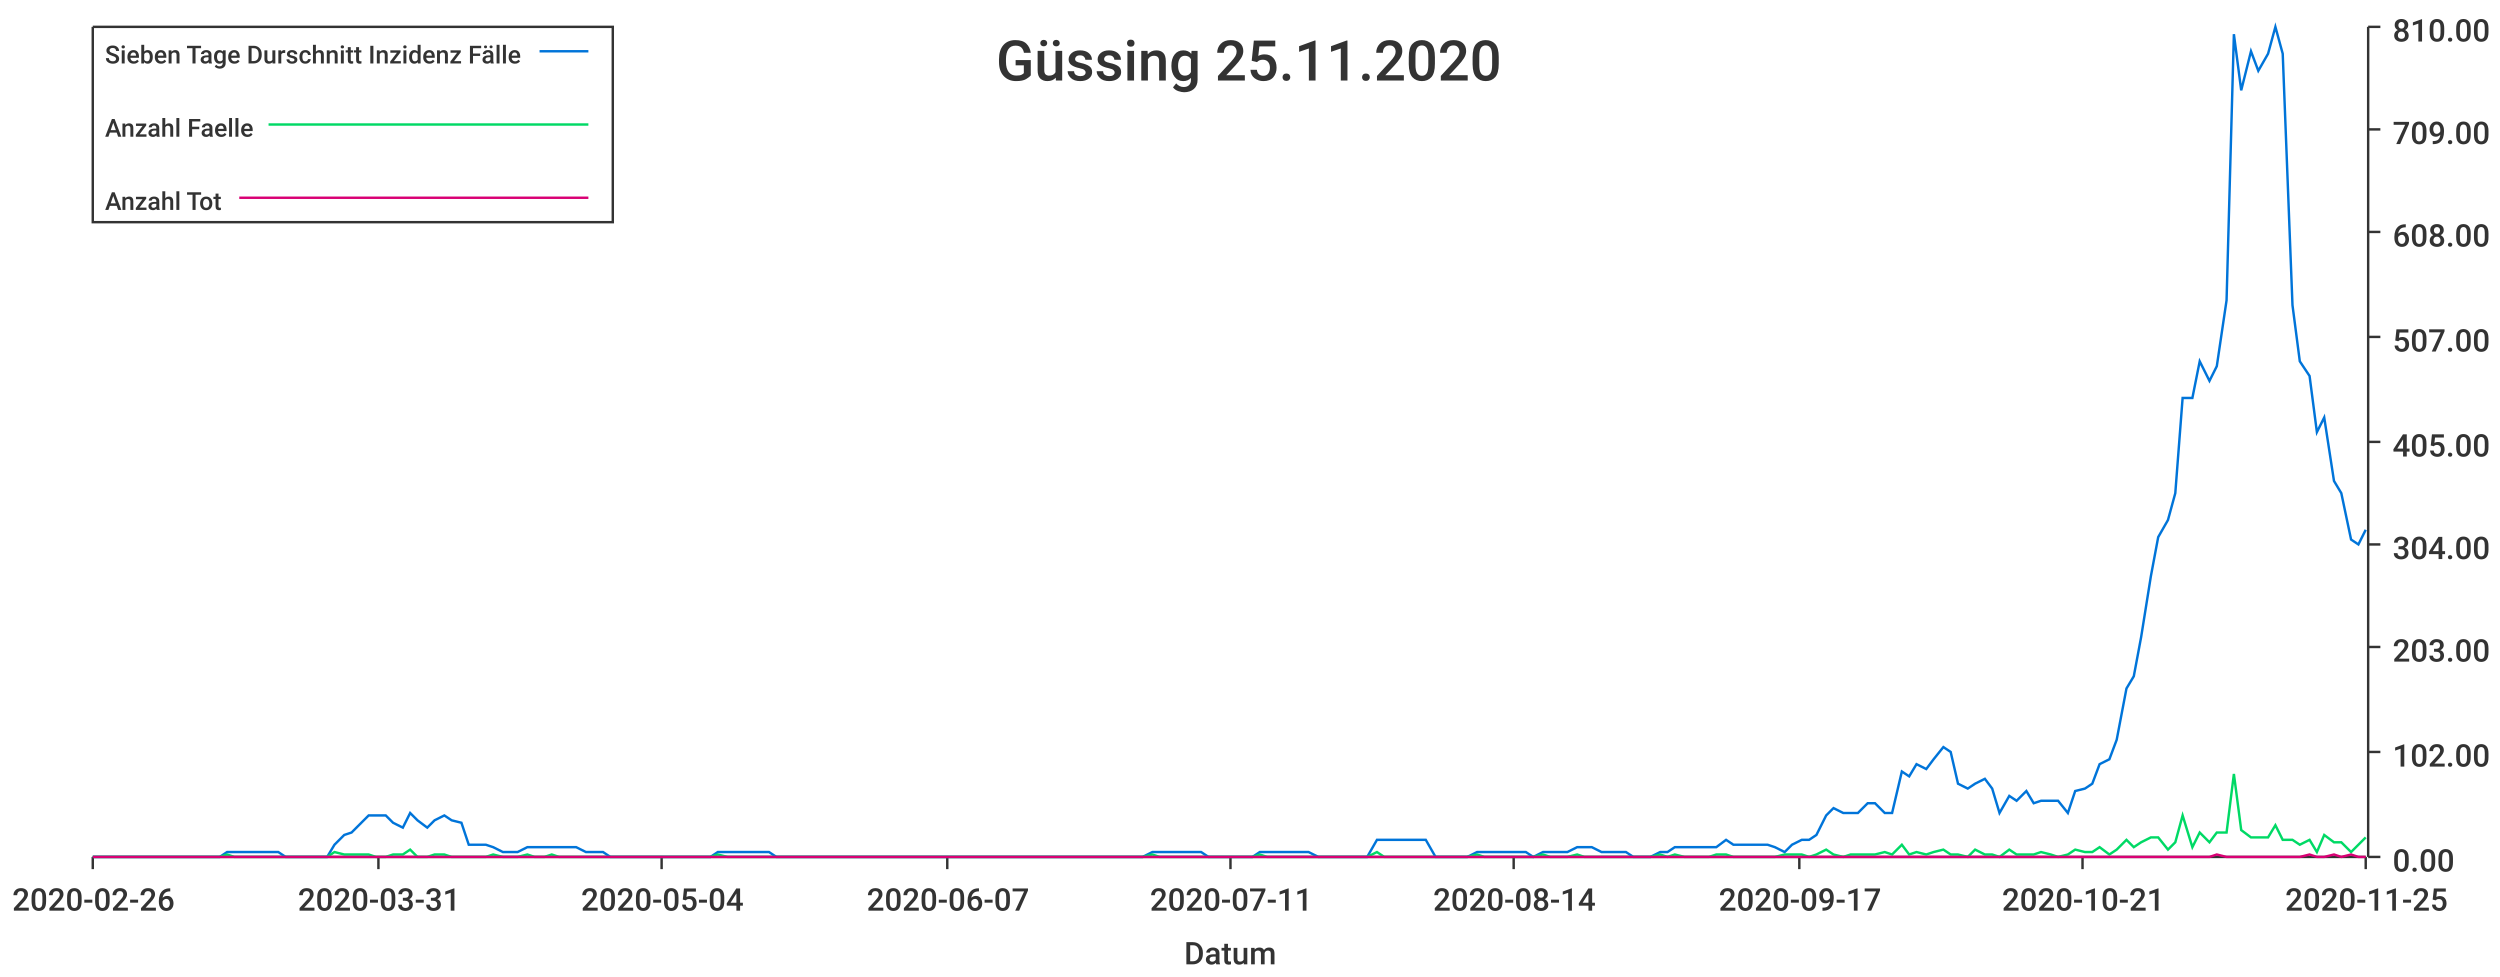
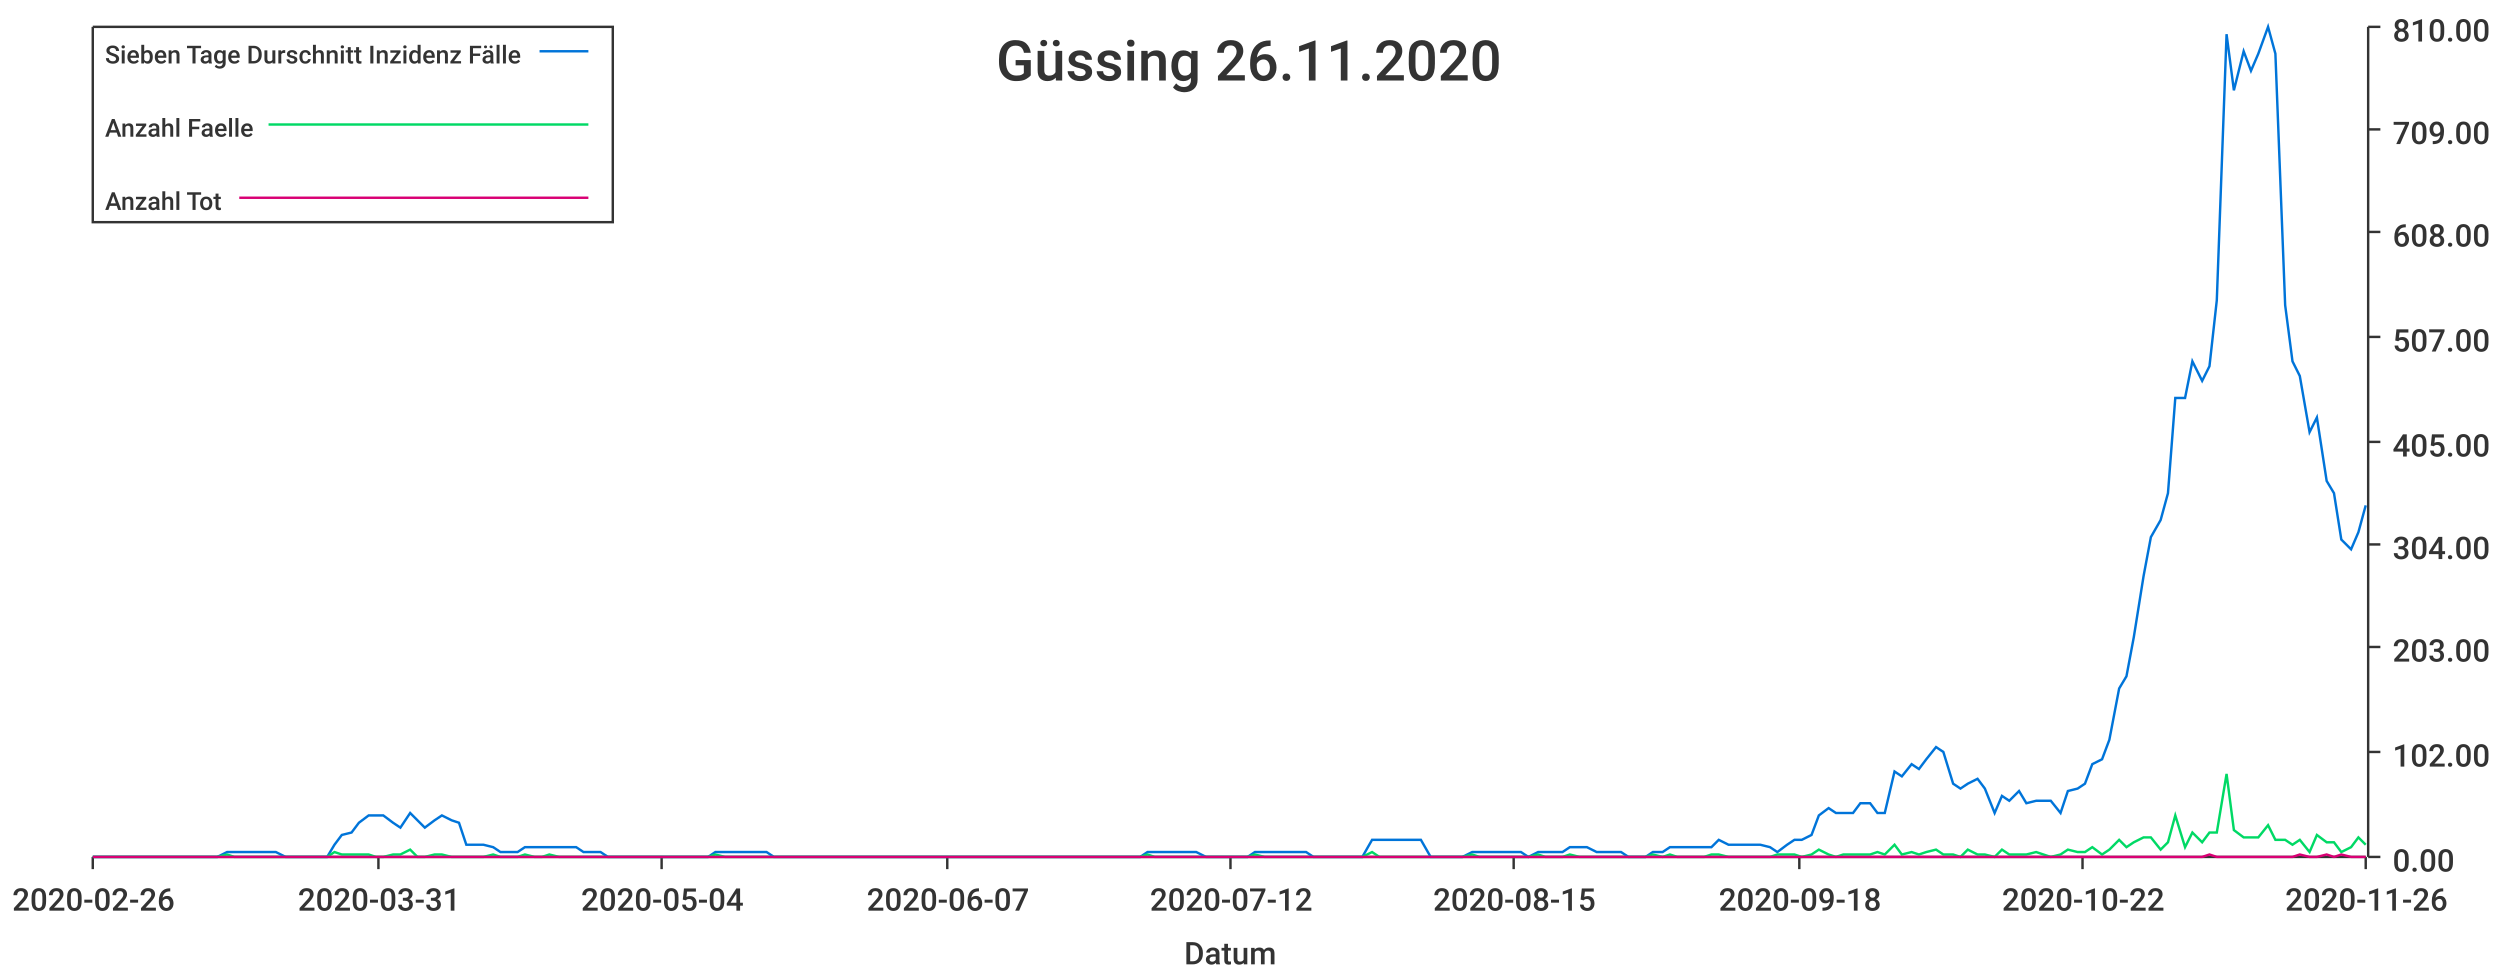
<svg xmlns="http://www.w3.org/2000/svg" width="1024" height="400">\n<path d="M 0 0 L 1024 0 L 1024 400 L 0 400 L 0 0" style="stroke-width:0;stroke:rgba(255,255,255,1.0);fill:rgba(255,255,255,1.0)" />
  <path d="M 38 11 L 969 11 L 969 351 L 38 351 L 38 11" style="stroke-width:0;stroke:rgba(255,255,255,1.0);fill:rgba(255,255,255,1.0)" />
  <path d="M 38 351 L 969 351" style="stroke-width:1;stroke:rgba(51,51,51,1.0);fill:none" />
  <path d="M 38 351 L 38 356" style="stroke-width:1;stroke:rgba(51,51,51,1.0);fill:none" />
  <text x="5" y="373" style="stroke-width:0;stroke:none;fill:rgba(51,51,51,1.0);font-size:12.8px;font-family:'Roboto Medium',sans-serif">2020-02-26</text>
  <path d="M 155 351 L 155 356" style="stroke-width:1;stroke:rgba(51,51,51,1.0);fill:none" />
  <text x="122" y="373" style="stroke-width:0;stroke:none;fill:rgba(51,51,51,1.0);font-size:12.8px;font-family:'Roboto Medium',sans-serif">2020-03-31</text>
  <path d="M 271 351 L 271 356" style="stroke-width:1;stroke:rgba(51,51,51,1.0);fill:none" />
  <text x="238" y="373" style="stroke-width:0;stroke:none;fill:rgba(51,51,51,1.0);font-size:12.8px;font-family:'Roboto Medium',sans-serif">2020-05-04</text>
  <path d="M 388 351 L 388 356" style="stroke-width:1;stroke:rgba(51,51,51,1.0);fill:none" />
  <text x="355" y="373" style="stroke-width:0;stroke:none;fill:rgba(51,51,51,1.0);font-size:12.8px;font-family:'Roboto Medium',sans-serif">2020-06-07</text>
  <path d="M 504 351 L 504 356" style="stroke-width:1;stroke:rgba(51,51,51,1.0);fill:none" />
-   <text x="471" y="373" style="stroke-width:0;stroke:none;fill:rgba(51,51,51,1.0);font-size:12.8px;font-family:'Roboto Medium',sans-serif">2020-07-11</text>
+   <text x="471" y="373" style="stroke-width:0;stroke:none;fill:rgba(51,51,51,1.0);font-size:12.8px;font-family:'Roboto Medium',sans-serif">2020-07-12</text>
  <path d="M 620 351 L 620 356" style="stroke-width:1;stroke:rgba(51,51,51,1.0);fill:none" />
-   <text x="587" y="373" style="stroke-width:0;stroke:none;fill:rgba(51,51,51,1.0);font-size:12.8px;font-family:'Roboto Medium',sans-serif">2020-08-14</text>
+   <text x="587" y="373" style="stroke-width:0;stroke:none;fill:rgba(51,51,51,1.0);font-size:12.8px;font-family:'Roboto Medium',sans-serif">2020-08-15</text>
  <path d="M 737 351 L 737 356" style="stroke-width:1;stroke:rgba(51,51,51,1.0);fill:none" />
-   <text x="704" y="373" style="stroke-width:0;stroke:none;fill:rgba(51,51,51,1.0);font-size:12.8px;font-family:'Roboto Medium',sans-serif">2020-09-17</text>
+   <text x="704" y="373" style="stroke-width:0;stroke:none;fill:rgba(51,51,51,1.0);font-size:12.8px;font-family:'Roboto Medium',sans-serif">2020-09-18</text>
  <path d="M 853 351 L 853 356" style="stroke-width:1;stroke:rgba(51,51,51,1.0);fill:none" />
-   <text x="820" y="373" style="stroke-width:0;stroke:none;fill:rgba(51,51,51,1.0);font-size:12.8px;font-family:'Roboto Medium',sans-serif">2020-10-21</text>
+   <text x="820" y="373" style="stroke-width:0;stroke:none;fill:rgba(51,51,51,1.0);font-size:12.8px;font-family:'Roboto Medium',sans-serif">2020-10-22</text>
  <path d="M 969 351 L 969 356" style="stroke-width:1;stroke:rgba(51,51,51,1.0);fill:none" />
-   <text x="936" y="373" style="stroke-width:0;stroke:none;fill:rgba(51,51,51,1.0);font-size:12.8px;font-family:'Roboto Medium',sans-serif">2020-11-25</text>
+   <text x="936" y="373" style="stroke-width:0;stroke:none;fill:rgba(51,51,51,1.0);font-size:12.8px;font-family:'Roboto Medium',sans-serif">2020-11-26</text>
  <text x="485" y="395" style="stroke-width:0;stroke:none;fill:rgba(51,51,51,1.0);font-size:12.8px;font-family:'Roboto Medium',sans-serif">Datum</text>
  <path d="M 970 351 L 970 11" style="stroke-width:1;stroke:rgba(51,51,51,1.0);fill:none" />
  <path d="M 970 351 L 975 351" style="stroke-width:1;stroke:rgba(51,51,51,1.0);fill:none" />
  <text x="980" y="357" style="stroke-width:0;stroke:none;fill:rgba(51,51,51,1.0);font-size:12.8px;font-family:'Roboto Medium',sans-serif">0.00</text>
  <path d="M 970 308 L 975 308" style="stroke-width:1;stroke:rgba(51,51,51,1.0);fill:none" />
  <text x="980" y="314" style="stroke-width:0;stroke:none;fill:rgba(51,51,51,1.0);font-size:12.8px;font-family:'Roboto Medium',sans-serif">102.00</text>
  <path d="M 970 265 L 975 265" style="stroke-width:1;stroke:rgba(51,51,51,1.0);fill:none" />
  <text x="980" y="271" style="stroke-width:0;stroke:none;fill:rgba(51,51,51,1.0);font-size:12.8px;font-family:'Roboto Medium',sans-serif">203.00</text>
  <path d="M 970 223 L 975 223" style="stroke-width:1;stroke:rgba(51,51,51,1.0);fill:none" />
  <text x="980" y="229" style="stroke-width:0;stroke:none;fill:rgba(51,51,51,1.0);font-size:12.8px;font-family:'Roboto Medium',sans-serif">304.00</text>
  <path d="M 970 181 L 975 181" style="stroke-width:1;stroke:rgba(51,51,51,1.0);fill:none" />
  <text x="980" y="187" style="stroke-width:0;stroke:none;fill:rgba(51,51,51,1.0);font-size:12.8px;font-family:'Roboto Medium',sans-serif">405.00</text>
  <path d="M 970 138 L 975 138" style="stroke-width:1;stroke:rgba(51,51,51,1.0);fill:none" />
  <text x="980" y="144" style="stroke-width:0;stroke:none;fill:rgba(51,51,51,1.0);font-size:12.8px;font-family:'Roboto Medium',sans-serif">507.00</text>
  <path d="M 970 95 L 975 95" style="stroke-width:1;stroke:rgba(51,51,51,1.0);fill:none" />
  <text x="980" y="101" style="stroke-width:0;stroke:none;fill:rgba(51,51,51,1.0);font-size:12.8px;font-family:'Roboto Medium',sans-serif">608.00</text>
  <path d="M 970 53 L 975 53" style="stroke-width:1;stroke:rgba(51,51,51,1.0);fill:none" />
  <text x="980" y="59" style="stroke-width:0;stroke:none;fill:rgba(51,51,51,1.0);font-size:12.8px;font-family:'Roboto Medium',sans-serif">709.00</text>
  <path d="M 970 11 L 975 11" style="stroke-width:1;stroke:rgba(51,51,51,1.0);fill:none" />
  <text x="980" y="17" style="stroke-width:0;stroke:none;fill:rgba(51,51,51,1.0);font-size:12.8px;font-family:'Roboto Medium',sans-serif">810.00</text>
-   <path d="M 38 351 L 42 351 L 45 351 L 49 351 L 52 351 L 56 351 L 59 351 L 62 351 L 66 351 L 69 351 L 73 351 L 76 351 L 79 351 L 83 351 L 86 351 L 90 351 L 93 349 L 96 349 L 100 349 L 103 349 L 107 349 L 110 349 L 114 349 L 117 351 L 120 351 L 124 351 L 127 351 L 131 351 L 134 351 L 137 346 L 141 342 L 144 341 L 148 337 L 151 334 L 154 334 L 158 334 L 161 337 L 165 339 L 168 333 L 171 336 L 175 339 L 178 336 L 182 334 L 185 336 L 189 337 L 192 346 L 195 346 L 199 346 L 202 347 L 206 349 L 209 349 L 212 349 L 216 347 L 219 347 L 223 347 L 226 347 L 229 347 L 233 347 L 236 347 L 240 349 L 243 349 L 247 349 L 250 351 L 253 351 L 257 351 L 260 351 L 264 351 L 267 351 L 270 351 L 274 351 L 277 351 L 281 351 L 284 351 L 287 351 L 291 351 L 294 349 L 298 349 L 301 349 L 304 349 L 308 349 L 311 349 L 315 349 L 318 351 L 322 351 L 325 351 L 328 351 L 332 351 L 335 351 L 339 351 L 342 351 L 345 351 L 349 351 L 352 351 L 356 351 L 359 351 L 362 351 L 366 351 L 369 351 L 373 351 L 376 351 L 380 351 L 383 351 L 386 351 L 390 351 L 393 351 L 397 351 L 400 351 L 403 351 L 407 351 L 410 351 L 414 351 L 417 351 L 420 351 L 424 351 L 427 351 L 431 351 L 434 351 L 437 351 L 441 351 L 444 351 L 448 351 L 451 351 L 455 351 L 458 351 L 461 351 L 465 351 L 468 351 L 472 349 L 475 349 L 478 349 L 482 349 L 485 349 L 489 349 L 492 349 L 495 351 L 499 351 L 502 351 L 506 351 L 509 351 L 513 351 L 516 349 L 519 349 L 523 349 L 526 349 L 530 349 L 533 349 L 536 349 L 540 351 L 543 351 L 547 351 L 550 351 L 553 351 L 557 351 L 560 351 L 564 344 L 567 344 L 570 344 L 574 344 L 577 344 L 581 344 L 584 344 L 588 351 L 591 351 L 594 351 L 598 351 L 601 351 L 605 349 L 608 349 L 611 349 L 615 349 L 618 349 L 622 349 L 625 349 L 628 351 L 632 349 L 635 349 L 639 349 L 642 349 L 646 347 L 649 347 L 652 347 L 656 349 L 659 349 L 663 349 L 666 349 L 669 351 L 673 351 L 676 351 L 680 349 L 683 349 L 686 347 L 690 347 L 693 347 L 697 347 L 700 347 L 703 347 L 707 344 L 710 346 L 714 346 L 717 346 L 721 346 L 724 346 L 727 347 L 731 349 L 734 346 L 738 344 L 741 344 L 744 342 L 748 334 L 751 331 L 755 333 L 758 333 L 761 333 L 765 329 L 768 329 L 772 333 L 775 333 L 779 316 L 782 318 L 785 313 L 789 315 L 792 311 L 796 306 L 799 308 L 802 321 L 806 323 L 809 321 L 813 319 L 816 323 L 819 333 L 823 326 L 826 328 L 830 324 L 833 329 L 836 328 L 840 328 L 843 328 L 847 333 L 850 324 L 854 323 L 857 321 L 860 313 L 864 311 L 867 303 L 871 282 L 874 277 L 877 261 L 881 236 L 884 220 L 888 213 L 891 202 L 894 163 L 898 163 L 901 148 L 905 156 L 908 150 L 912 123 L 915 14 L 918 37 L 922 21 L 925 29 L 929 22 L 932 11 L 935 22 L 939 125 L 942 148 L 946 154 L 949 177 L 952 171 L 956 197 L 959 202 L 963 221 L 966 223 L 969 217" style="stroke-width:1;stroke:rgba(0,116,217,1.0);fill:none" />
-   <path d="M 38 351 L 42 351 L 45 351 L 49 351 L 52 351 L 56 351 L 59 351 L 62 351 L 66 351 L 69 351 L 73 351 L 76 351 L 79 351 L 83 351 L 86 351 L 90 351 L 93 350 L 96 351 L 100 351 L 103 351 L 107 351 L 110 351 L 114 351 L 117 351 L 120 351 L 124 351 L 127 351 L 131 351 L 134 351 L 137 349 L 141 350 L 144 350 L 148 350 L 151 350 L 154 351 L 158 351 L 161 350 L 165 350 L 168 348 L 171 351 L 175 351 L 178 350 L 182 350 L 185 351 L 189 351 L 192 351 L 195 351 L 199 351 L 202 350 L 206 351 L 209 351 L 212 351 L 216 350 L 219 351 L 223 351 L 226 350 L 229 351 L 233 351 L 236 351 L 240 351 L 243 351 L 247 351 L 250 351 L 253 351 L 257 351 L 260 351 L 264 351 L 267 351 L 270 351 L 274 351 L 277 351 L 281 351 L 284 351 L 287 351 L 291 351 L 294 350 L 298 351 L 301 351 L 304 351 L 308 351 L 311 351 L 315 351 L 318 351 L 322 351 L 325 351 L 328 351 L 332 351 L 335 351 L 339 351 L 342 351 L 345 351 L 349 351 L 352 351 L 356 351 L 359 351 L 362 351 L 366 351 L 369 351 L 373 351 L 376 351 L 380 351 L 383 351 L 386 351 L 390 351 L 393 351 L 397 351 L 400 351 L 403 351 L 407 351 L 410 351 L 414 351 L 417 351 L 420 351 L 424 351 L 427 351 L 431 351 L 434 351 L 437 351 L 441 351 L 444 351 L 448 351 L 451 351 L 455 351 L 458 351 L 461 351 L 465 351 L 468 351 L 472 350 L 475 351 L 478 351 L 482 351 L 485 351 L 489 351 L 492 351 L 495 351 L 499 351 L 502 351 L 506 351 L 509 351 L 513 351 L 516 350 L 519 351 L 523 351 L 526 351 L 530 351 L 533 351 L 536 351 L 540 351 L 543 351 L 547 351 L 550 351 L 553 351 L 557 351 L 560 351 L 564 349 L 567 351 L 570 351 L 574 351 L 577 351 L 581 351 L 584 351 L 588 351 L 591 351 L 594 351 L 598 351 L 601 351 L 605 350 L 608 351 L 611 351 L 615 351 L 618 351 L 622 351 L 625 351 L 628 351 L 632 350 L 635 351 L 639 351 L 642 351 L 646 350 L 649 351 L 652 351 L 656 351 L 659 351 L 663 351 L 666 351 L 669 351 L 673 351 L 676 351 L 680 350 L 683 351 L 686 350 L 690 351 L 693 351 L 697 351 L 700 351 L 703 350 L 707 350 L 710 351 L 714 351 L 717 351 L 721 351 L 724 351 L 727 351 L 731 350 L 734 350 L 738 350 L 741 351 L 744 350 L 748 348 L 751 350 L 755 351 L 758 350 L 761 350 L 765 350 L 768 350 L 772 349 L 775 350 L 779 346 L 782 350 L 785 349 L 789 350 L 792 349 L 796 348 L 799 350 L 802 350 L 806 351 L 809 348 L 813 350 L 816 350 L 819 351 L 823 348 L 826 350 L 830 350 L 833 350 L 836 349 L 840 350 L 843 351 L 847 350 L 850 348 L 854 349 L 857 349 L 860 347 L 864 350 L 867 348 L 871 344 L 874 347 L 877 345 L 881 343 L 884 343 L 888 348 L 891 345 L 894 334 L 898 347 L 901 341 L 905 345 L 908 341 L 912 341 L 915 317 L 918 340 L 922 343 L 925 343 L 929 343 L 932 338 L 935 344 L 939 344 L 942 346 L 946 344 L 949 349 L 952 342 L 956 345 L 959 345 L 963 349 L 966 346 L 969 343" style="stroke-width:1;stroke:rgba(0,217,101,1.0);fill:none" />
-   <path d="M 38 351 L 42 351 L 45 351 L 49 351 L 52 351 L 56 351 L 59 351 L 62 351 L 66 351 L 69 351 L 73 351 L 76 351 L 79 351 L 83 351 L 86 351 L 90 351 L 93 351 L 96 351 L 100 351 L 103 351 L 107 351 L 110 351 L 114 351 L 117 351 L 120 351 L 124 351 L 127 351 L 131 351 L 134 351 L 137 351 L 141 351 L 144 351 L 148 351 L 151 351 L 154 351 L 158 351 L 161 351 L 165 351 L 168 351 L 171 351 L 175 351 L 178 351 L 182 351 L 185 351 L 189 351 L 192 351 L 195 351 L 199 351 L 202 351 L 206 351 L 209 351 L 212 351 L 216 351 L 219 351 L 223 351 L 226 351 L 229 351 L 233 351 L 236 351 L 240 351 L 243 351 L 247 351 L 250 351 L 253 351 L 257 351 L 260 351 L 264 351 L 267 351 L 270 351 L 274 351 L 277 351 L 281 351 L 284 351 L 287 351 L 291 351 L 294 351 L 298 351 L 301 351 L 304 351 L 308 351 L 311 351 L 315 351 L 318 351 L 322 351 L 325 351 L 328 351 L 332 351 L 335 351 L 339 351 L 342 351 L 345 351 L 349 351 L 352 351 L 356 351 L 359 351 L 362 351 L 366 351 L 369 351 L 373 351 L 376 351 L 380 351 L 383 351 L 386 351 L 390 351 L 393 351 L 397 351 L 400 351 L 403 351 L 407 351 L 410 351 L 414 351 L 417 351 L 420 351 L 424 351 L 427 351 L 431 351 L 434 351 L 437 351 L 441 351 L 444 351 L 448 351 L 451 351 L 455 351 L 458 351 L 461 351 L 465 351 L 468 351 L 472 351 L 475 351 L 478 351 L 482 351 L 485 351 L 489 351 L 492 351 L 495 351 L 499 351 L 502 351 L 506 351 L 509 351 L 513 351 L 516 351 L 519 351 L 523 351 L 526 351 L 530 351 L 533 351 L 536 351 L 540 351 L 543 351 L 547 351 L 550 351 L 553 351 L 557 351 L 560 351 L 564 351 L 567 351 L 570 351 L 574 351 L 577 351 L 581 351 L 584 351 L 588 351 L 591 351 L 594 351 L 598 351 L 601 351 L 605 351 L 608 351 L 611 351 L 615 351 L 618 351 L 622 351 L 625 351 L 628 351 L 632 351 L 635 351 L 639 351 L 642 351 L 646 351 L 649 351 L 652 351 L 656 351 L 659 351 L 663 351 L 666 351 L 669 351 L 673 351 L 676 351 L 680 351 L 683 351 L 686 351 L 690 351 L 693 351 L 697 351 L 700 351 L 703 351 L 707 351 L 710 351 L 714 351 L 717 351 L 721 351 L 724 351 L 727 351 L 731 351 L 734 351 L 738 351 L 741 351 L 744 351 L 748 351 L 751 351 L 755 351 L 758 351 L 761 351 L 765 351 L 768 351 L 772 351 L 775 351 L 779 351 L 782 351 L 785 351 L 789 351 L 792 351 L 796 351 L 799 351 L 802 351 L 806 351 L 809 351 L 813 351 L 816 351 L 819 351 L 823 351 L 826 351 L 830 351 L 833 351 L 836 351 L 840 351 L 843 351 L 847 351 L 850 351 L 854 351 L 857 351 L 860 351 L 864 351 L 867 351 L 871 351 L 874 351 L 877 351 L 881 351 L 884 351 L 888 351 L 891 351 L 894 351 L 898 351 L 901 351 L 905 351 L 908 350 L 912 351 L 915 351 L 918 351 L 922 351 L 925 351 L 929 351 L 932 351 L 935 351 L 939 351 L 942 351 L 946 350 L 949 351 L 952 351 L 956 350 L 959 351 L 963 350 L 966 351 L 969 351" style="stroke-width:1;stroke:rgba(217,0,116,1.0);fill:none" />
-   <text x="408" y="33" style="stroke-width:0;stroke:none;fill:rgba(51,51,51,1.0);font-size:23.0px;font-family:'Roboto Medium',sans-serif">Güssing 25.11.2020</text>
+   <path d="M 38 351 L 42 351 L 45 351 L 49 351 L 52 351 L 55 351 L 59 351 L 62 351 L 66 351 L 69 351 L 72 351 L 76 351 L 79 351 L 83 351 L 86 351 L 89 351 L 93 349 L 96 349 L 100 349 L 103 349 L 106 349 L 110 349 L 113 349 L 117 351 L 120 351 L 123 351 L 127 351 L 130 351 L 134 351 L 137 346 L 140 342 L 144 341 L 147 337 L 151 334 L 154 334 L 157 334 L 161 337 L 164 339 L 168 333 L 171 336 L 174 339 L 178 336 L 181 334 L 185 336 L 188 337 L 191 346 L 195 346 L 198 346 L 202 347 L 205 349 L 208 349 L 212 349 L 215 347 L 219 347 L 222 347 L 225 347 L 229 347 L 232 347 L 236 347 L 239 349 L 242 349 L 246 349 L 249 351 L 253 351 L 256 351 L 259 351 L 263 351 L 266 351 L 270 351 L 273 351 L 276 351 L 280 351 L 283 351 L 287 351 L 290 351 L 293 349 L 297 349 L 300 349 L 304 349 L 307 349 L 310 349 L 314 349 L 317 351 L 321 351 L 324 351 L 327 351 L 331 351 L 334 351 L 338 351 L 341 351 L 344 351 L 348 351 L 351 351 L 354 351 L 358 351 L 361 351 L 365 351 L 368 351 L 371 351 L 375 351 L 378 351 L 382 351 L 385 351 L 388 351 L 392 351 L 395 351 L 399 351 L 402 351 L 405 351 L 409 351 L 412 351 L 416 351 L 419 351 L 422 351 L 426 351 L 429 351 L 433 351 L 436 351 L 439 351 L 443 351 L 446 351 L 450 351 L 453 351 L 456 351 L 460 351 L 463 351 L 467 351 L 470 349 L 473 349 L 477 349 L 480 349 L 484 349 L 487 349 L 490 349 L 494 351 L 497 351 L 501 351 L 504 351 L 507 351 L 511 351 L 514 349 L 518 349 L 521 349 L 524 349 L 528 349 L 531 349 L 535 349 L 538 351 L 541 351 L 545 351 L 548 351 L 552 351 L 555 351 L 558 351 L 562 344 L 565 344 L 569 344 L 572 344 L 575 344 L 579 344 L 582 344 L 586 351 L 589 351 L 592 351 L 596 351 L 599 351 L 603 349 L 606 349 L 609 349 L 613 349 L 616 349 L 620 349 L 623 349 L 626 351 L 630 349 L 633 349 L 637 349 L 640 349 L 643 347 L 647 347 L 650 347 L 654 349 L 657 349 L 660 349 L 664 349 L 667 351 L 670 351 L 674 351 L 677 349 L 681 349 L 684 347 L 687 347 L 691 347 L 694 347 L 698 347 L 701 347 L 704 344 L 708 346 L 711 346 L 715 346 L 718 346 L 721 346 L 725 347 L 728 349 L 732 346 L 735 344 L 738 344 L 742 342 L 745 334 L 749 331 L 752 333 L 755 333 L 759 333 L 762 329 L 766 329 L 769 333 L 772 333 L 776 316 L 779 318 L 783 313 L 786 315 L 789 311 L 793 306 L 796 308 L 800 321 L 803 323 L 806 321 L 810 319 L 813 323 L 817 333 L 820 326 L 823 328 L 827 324 L 830 329 L 834 328 L 837 328 L 840 328 L 844 333 L 847 324 L 851 323 L 854 321 L 857 313 L 861 311 L 864 303 L 868 282 L 871 277 L 874 261 L 878 236 L 881 220 L 885 213 L 888 202 L 891 163 L 895 163 L 898 148 L 902 156 L 905 150 L 908 123 L 912 14 L 915 37 L 919 21 L 922 29 L 925 22 L 929 11 L 932 22 L 936 125 L 939 148 L 942 154 L 946 177 L 949 171 L 953 197 L 956 202 L 959 221 L 963 225 L 966 218 L 969 207" style="stroke-width:1;stroke:rgba(0,116,217,1.0);fill:none" />
+   <path d="M 38 351 L 42 351 L 45 351 L 49 351 L 52 351 L 55 351 L 59 351 L 62 351 L 66 351 L 69 351 L 72 351 L 76 351 L 79 351 L 83 351 L 86 351 L 89 351 L 93 350 L 96 351 L 100 351 L 103 351 L 106 351 L 110 351 L 113 351 L 117 351 L 120 351 L 123 351 L 127 351 L 130 351 L 134 351 L 137 349 L 140 350 L 144 350 L 147 350 L 151 350 L 154 351 L 157 351 L 161 350 L 164 350 L 168 348 L 171 351 L 174 351 L 178 350 L 181 350 L 185 351 L 188 351 L 191 351 L 195 351 L 198 351 L 202 350 L 205 351 L 208 351 L 212 351 L 215 350 L 219 351 L 222 351 L 225 350 L 229 351 L 232 351 L 236 351 L 239 351 L 242 351 L 246 351 L 249 351 L 253 351 L 256 351 L 259 351 L 263 351 L 266 351 L 270 351 L 273 351 L 276 351 L 280 351 L 283 351 L 287 351 L 290 351 L 293 350 L 297 351 L 300 351 L 304 351 L 307 351 L 310 351 L 314 351 L 317 351 L 321 351 L 324 351 L 327 351 L 331 351 L 334 351 L 338 351 L 341 351 L 344 351 L 348 351 L 351 351 L 354 351 L 358 351 L 361 351 L 365 351 L 368 351 L 371 351 L 375 351 L 378 351 L 382 351 L 385 351 L 388 351 L 392 351 L 395 351 L 399 351 L 402 351 L 405 351 L 409 351 L 412 351 L 416 351 L 419 351 L 422 351 L 426 351 L 429 351 L 433 351 L 436 351 L 439 351 L 443 351 L 446 351 L 450 351 L 453 351 L 456 351 L 460 351 L 463 351 L 467 351 L 470 350 L 473 351 L 477 351 L 480 351 L 484 351 L 487 351 L 490 351 L 494 351 L 497 351 L 501 351 L 504 351 L 507 351 L 511 351 L 514 350 L 518 351 L 521 351 L 524 351 L 528 351 L 531 351 L 535 351 L 538 351 L 541 351 L 545 351 L 548 351 L 552 351 L 555 351 L 558 351 L 562 349 L 565 351 L 569 351 L 572 351 L 575 351 L 579 351 L 582 351 L 586 351 L 589 351 L 592 351 L 596 351 L 599 351 L 603 350 L 606 351 L 609 351 L 613 351 L 616 351 L 620 351 L 623 351 L 626 351 L 630 350 L 633 351 L 637 351 L 640 351 L 643 350 L 647 351 L 650 351 L 654 351 L 657 351 L 660 351 L 664 351 L 667 351 L 670 351 L 674 351 L 677 350 L 681 351 L 684 350 L 687 351 L 691 351 L 694 351 L 698 351 L 701 350 L 704 350 L 708 351 L 711 351 L 715 351 L 718 351 L 721 351 L 725 351 L 728 350 L 732 350 L 735 350 L 738 351 L 742 350 L 745 348 L 749 350 L 752 351 L 755 350 L 759 350 L 762 350 L 766 350 L 769 349 L 772 350 L 776 346 L 779 350 L 783 349 L 786 350 L 789 349 L 793 348 L 796 350 L 800 350 L 803 351 L 806 348 L 810 350 L 813 350 L 817 351 L 820 348 L 823 350 L 827 350 L 830 350 L 834 349 L 837 350 L 840 351 L 844 350 L 847 348 L 851 349 L 854 349 L 857 347 L 861 350 L 864 348 L 868 344 L 871 347 L 874 345 L 878 343 L 881 343 L 885 348 L 888 345 L 891 334 L 895 347 L 898 341 L 902 345 L 905 341 L 908 341 L 912 317 L 915 340 L 919 343 L 922 343 L 925 343 L 929 338 L 932 344 L 936 344 L 939 346 L 942 344 L 946 349 L 949 342 L 953 345 L 956 345 L 959 349 L 963 347 L 966 343 L 969 346" style="stroke-width:1;stroke:rgba(0,217,101,1.0);fill:none" />
+   <path d="M 38 351 L 42 351 L 45 351 L 49 351 L 52 351 L 55 351 L 59 351 L 62 351 L 66 351 L 69 351 L 72 351 L 76 351 L 79 351 L 83 351 L 86 351 L 89 351 L 93 351 L 96 351 L 100 351 L 103 351 L 106 351 L 110 351 L 113 351 L 117 351 L 120 351 L 123 351 L 127 351 L 130 351 L 134 351 L 137 351 L 140 351 L 144 351 L 147 351 L 151 351 L 154 351 L 157 351 L 161 351 L 164 351 L 168 351 L 171 351 L 174 351 L 178 351 L 181 351 L 185 351 L 188 351 L 191 351 L 195 351 L 198 351 L 202 351 L 205 351 L 208 351 L 212 351 L 215 351 L 219 351 L 222 351 L 225 351 L 229 351 L 232 351 L 236 351 L 239 351 L 242 351 L 246 351 L 249 351 L 253 351 L 256 351 L 259 351 L 263 351 L 266 351 L 270 351 L 273 351 L 276 351 L 280 351 L 283 351 L 287 351 L 290 351 L 293 351 L 297 351 L 300 351 L 304 351 L 307 351 L 310 351 L 314 351 L 317 351 L 321 351 L 324 351 L 327 351 L 331 351 L 334 351 L 338 351 L 341 351 L 344 351 L 348 351 L 351 351 L 354 351 L 358 351 L 361 351 L 365 351 L 368 351 L 371 351 L 375 351 L 378 351 L 382 351 L 385 351 L 388 351 L 392 351 L 395 351 L 399 351 L 402 351 L 405 351 L 409 351 L 412 351 L 416 351 L 419 351 L 422 351 L 426 351 L 429 351 L 433 351 L 436 351 L 439 351 L 443 351 L 446 351 L 450 351 L 453 351 L 456 351 L 460 351 L 463 351 L 467 351 L 470 351 L 473 351 L 477 351 L 480 351 L 484 351 L 487 351 L 490 351 L 494 351 L 497 351 L 501 351 L 504 351 L 507 351 L 511 351 L 514 351 L 518 351 L 521 351 L 524 351 L 528 351 L 531 351 L 535 351 L 538 351 L 541 351 L 545 351 L 548 351 L 552 351 L 555 351 L 558 351 L 562 351 L 565 351 L 569 351 L 572 351 L 575 351 L 579 351 L 582 351 L 586 351 L 589 351 L 592 351 L 596 351 L 599 351 L 603 351 L 606 351 L 609 351 L 613 351 L 616 351 L 620 351 L 623 351 L 626 351 L 630 351 L 633 351 L 637 351 L 640 351 L 643 351 L 647 351 L 650 351 L 654 351 L 657 351 L 660 351 L 664 351 L 667 351 L 670 351 L 674 351 L 677 351 L 681 351 L 684 351 L 687 351 L 691 351 L 694 351 L 698 351 L 701 351 L 704 351 L 708 351 L 711 351 L 715 351 L 718 351 L 721 351 L 725 351 L 728 351 L 732 351 L 735 351 L 738 351 L 742 351 L 745 351 L 749 351 L 752 351 L 755 351 L 759 351 L 762 351 L 766 351 L 769 351 L 772 351 L 776 351 L 779 351 L 783 351 L 786 351 L 789 351 L 793 351 L 796 351 L 800 351 L 803 351 L 806 351 L 810 351 L 813 351 L 817 351 L 820 351 L 823 351 L 827 351 L 830 351 L 834 351 L 837 351 L 840 351 L 844 351 L 847 351 L 851 351 L 854 351 L 857 351 L 861 351 L 864 351 L 868 351 L 871 351 L 874 351 L 878 351 L 881 351 L 885 351 L 888 351 L 891 351 L 895 351 L 898 351 L 902 351 L 905 350 L 908 351 L 912 351 L 915 351 L 919 351 L 922 351 L 925 351 L 929 351 L 932 351 L 936 351 L 939 351 L 942 350 L 946 351 L 949 351 L 953 350 L 956 351 L 959 350 L 963 351 L 966 351 L 969 351" style="stroke-width:1;stroke:rgba(217,0,116,1.0);fill:none" />
+   <text x="408" y="33" style="stroke-width:0;stroke:none;fill:rgba(51,51,51,1.0);font-size:23.0px;font-family:'Roboto Medium',sans-serif">Güssing 26.11.2020</text>
  <path d="M 38 11 L 251 11 L 251 91 L 38 91 L 38 11" style="stroke-width:1;stroke:rgba(51,51,51,1.0);fill:rgba(255,255,255,1.0)" />
  <text x="43" y="26" style="stroke-width:0;stroke:none;fill:rgba(51,51,51,1.0);font-size:10.2px;font-family:'Roboto Medium',sans-serif">Sieben Tage Durschnitt Inzidenz Fälle</text>
  <path d="M 221 21 L 241 21" style="stroke-width:1;stroke:rgba(0,116,217,1.0);fill:none" />
  <text x="43" y="56" style="stroke-width:0;stroke:none;fill:rgba(51,51,51,1.0);font-size:10.2px;font-family:'Roboto Medium',sans-serif">Anzahl Faelle</text>
  <path d="M 110 51 L 241 51" style="stroke-width:1;stroke:rgba(0,217,101,1.0);fill:none" />
  <text x="43" y="86" style="stroke-width:0;stroke:none;fill:rgba(51,51,51,1.0);font-size:10.2px;font-family:'Roboto Medium',sans-serif">Anzahl Tot</text>
  <path d="M 98 81 L 241 81" style="stroke-width:1;stroke:rgba(217,0,116,1.0);fill:none" />
</svg>
